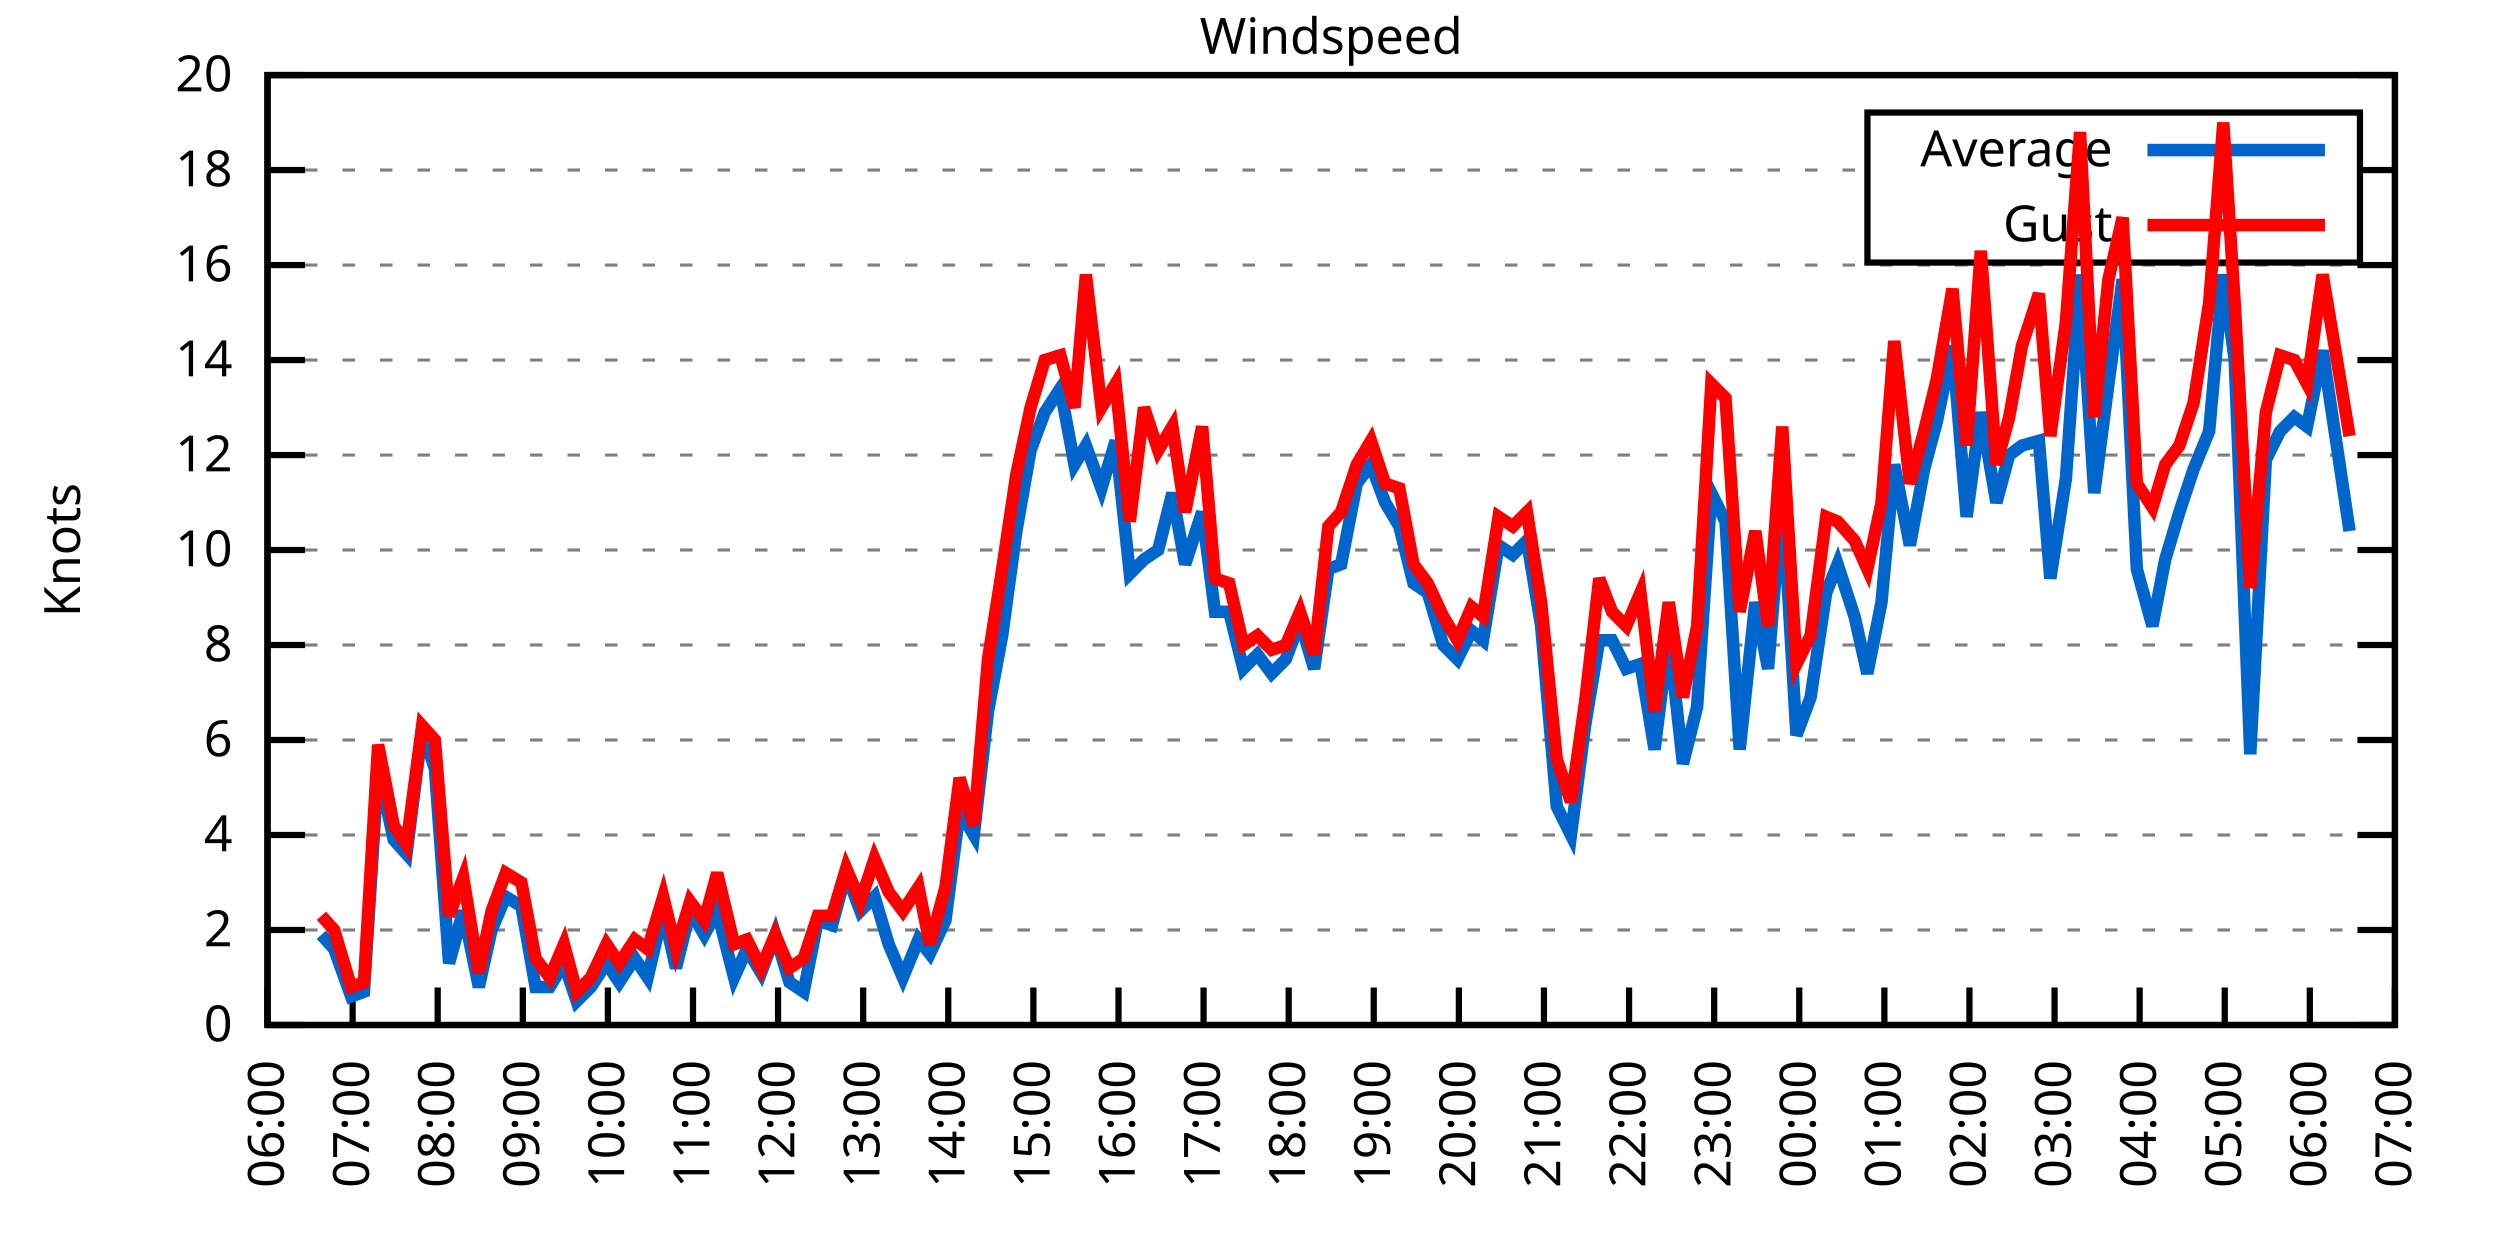
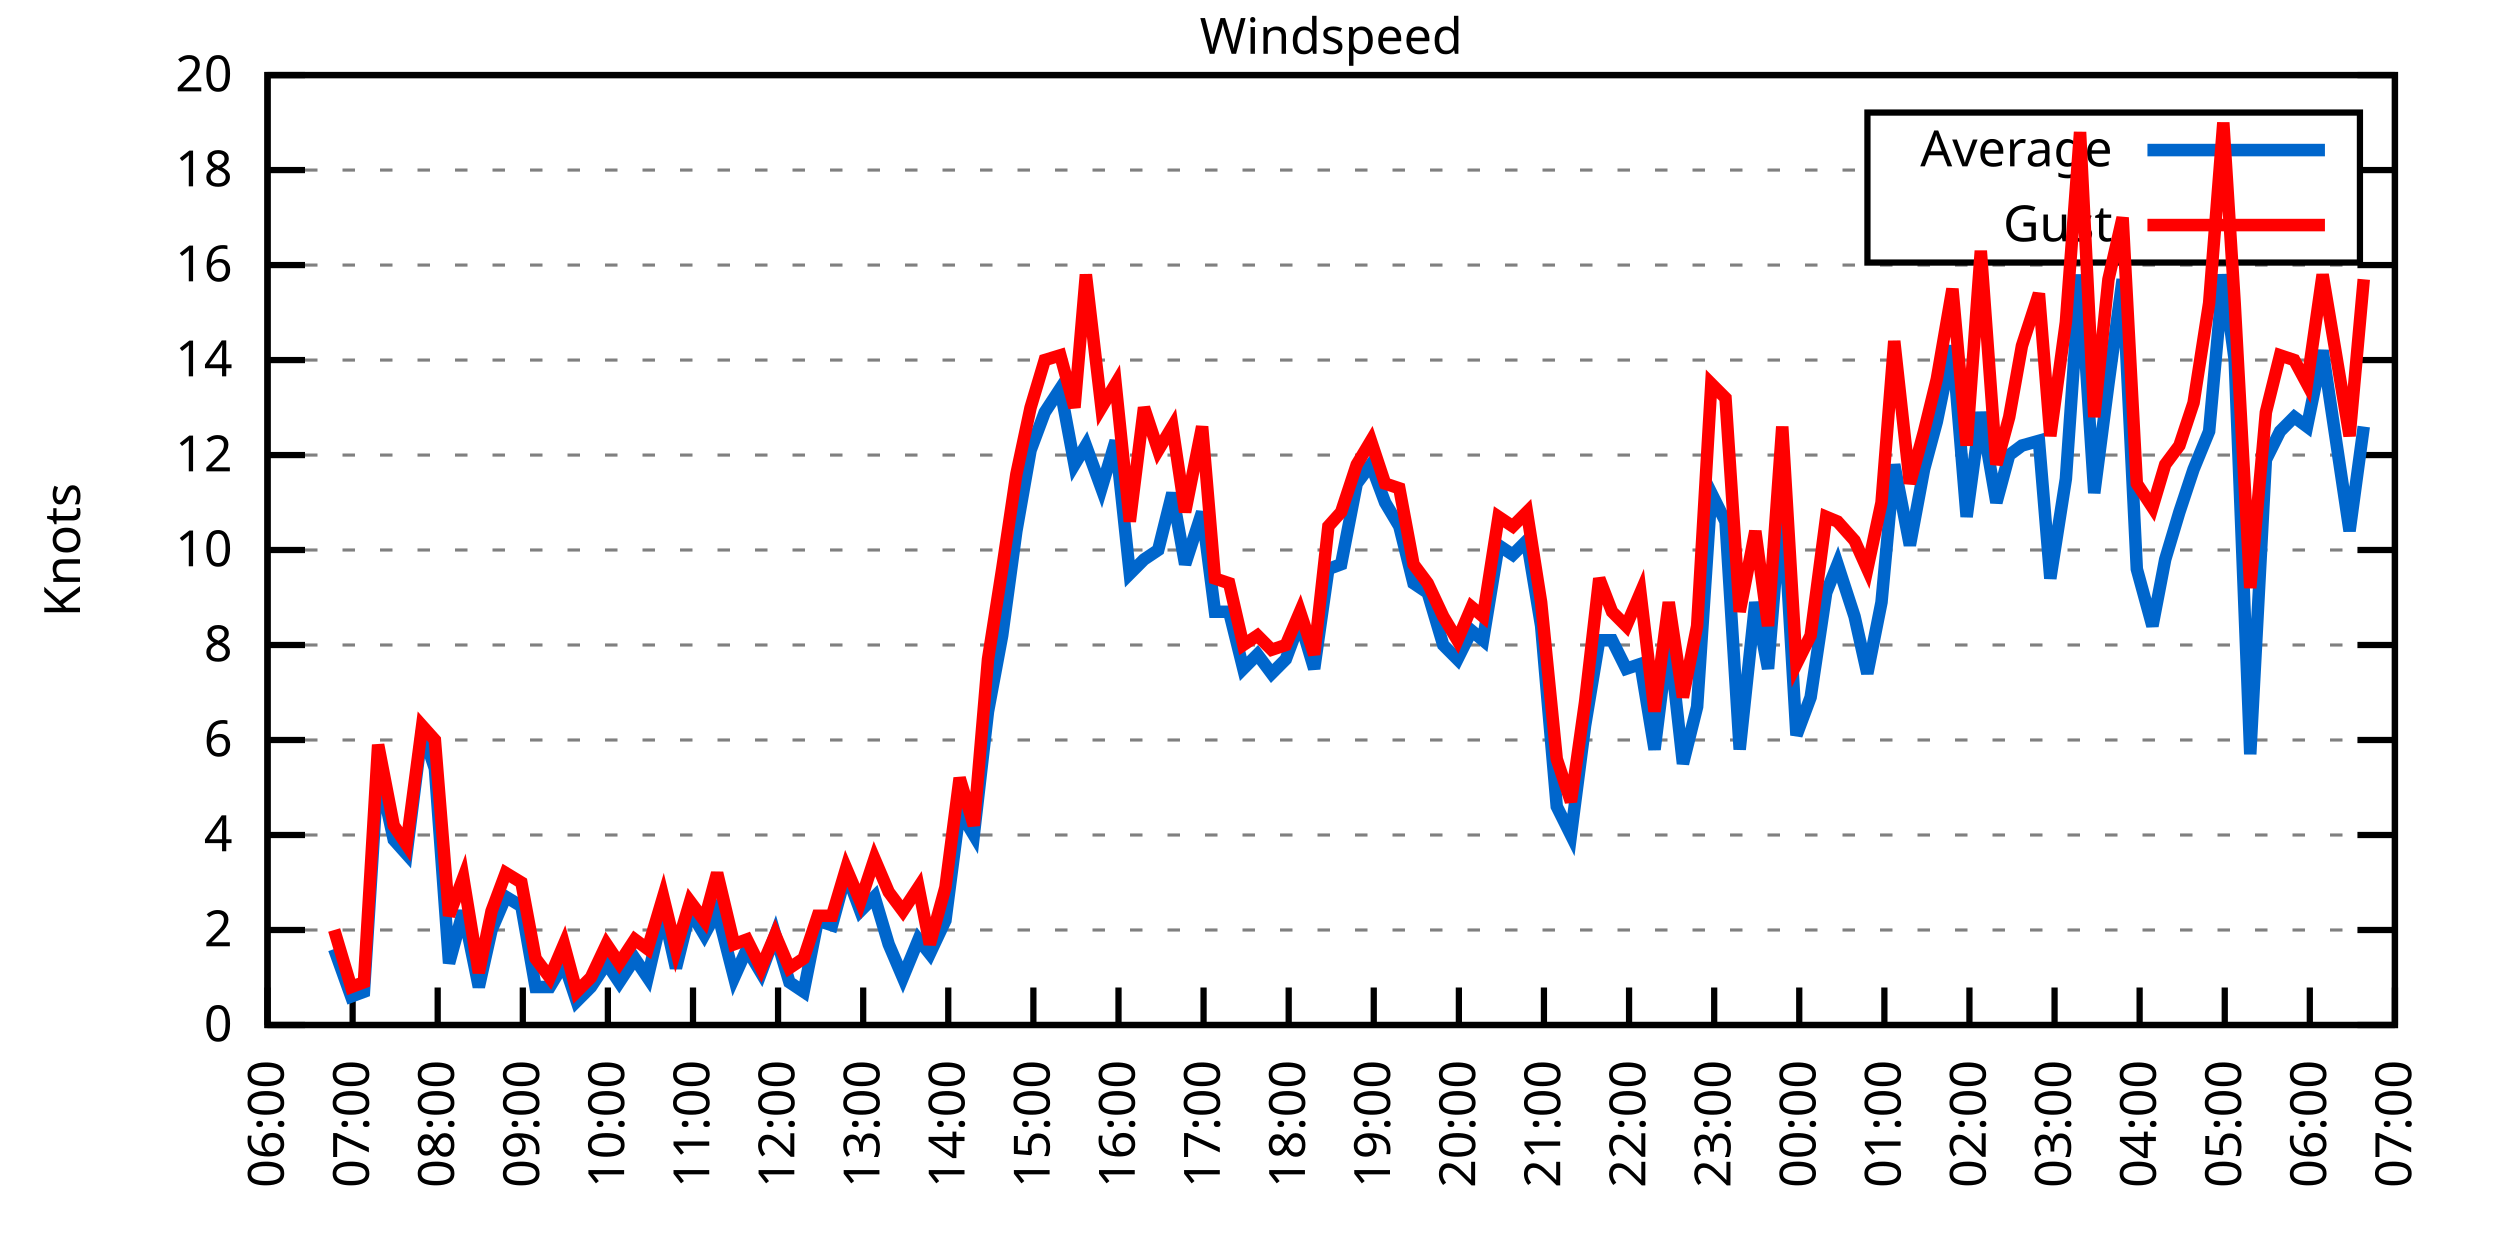
<svg xmlns="http://www.w3.org/2000/svg" xmlns:xlink="http://www.w3.org/1999/xlink" width="400" height="200" viewBox="0 0 400 200">
  <g id="gnuplot_canvas">
    <rect x="0" y="0" width="400" height="200" fill="none" />
    <defs>
      <circle id="gpDot" r="0.5" stroke-width="0.5" stroke="currentColor" />
      <path id="gpPt0" stroke-width="0.333" stroke="currentColor" d="M-1,0 h2 M0,-1 v2" />
      <path id="gpPt1" stroke-width="0.333" stroke="currentColor" d="M-1,-1 L1,1 M1,-1 L-1,1" />
      <path id="gpPt2" stroke-width="0.333" stroke="currentColor" d="M-1,0 L1,0 M0,-1 L0,1 M-1,-1 L1,1 M-1,1 L1,-1" />
      <rect id="gpPt3" stroke-width="0.333" stroke="currentColor" x="-1" y="-1" width="2" height="2" />
      <rect id="gpPt4" stroke-width="0.333" stroke="currentColor" fill="currentColor" x="-1" y="-1" width="2" height="2" />
      <circle id="gpPt5" stroke-width="0.333" stroke="currentColor" cx="0" cy="0" r="1" />
      <use xlink:href="#gpPt5" id="gpPt6" fill="currentColor" stroke="none" />
      <path id="gpPt7" stroke-width="0.333" stroke="currentColor" d="M0,-1.33 L-1.33,0.67 L1.33,0.67 z" />
      <use xlink:href="#gpPt7" id="gpPt8" fill="currentColor" stroke="none" />
      <use xlink:href="#gpPt7" id="gpPt9" stroke="currentColor" transform="rotate(180)" />
      <use xlink:href="#gpPt9" id="gpPt10" fill="currentColor" stroke="none" />
      <use xlink:href="#gpPt3" id="gpPt11" stroke="currentColor" transform="rotate(45)" />
      <use xlink:href="#gpPt11" id="gpPt12" fill="currentColor" stroke="none" />
      <path id="gpPt13" stroke-width="0.333" stroke="currentColor" d="M0,1.330 L1.265,0.411 L0.782,-1.067 L-0.782,-1.076 L-1.265,0.411 z" />
      <use xlink:href="#gpPt13" id="gpPt14" fill="currentColor" stroke="none" />
      <filter id="textbox" filterUnits="objectBoundingBox" x="0" y="0" height="1" width="1">
        <feFlood flood-color="white" flood-opacity="1" result="bgnd" />
        <feComposite in="SourceGraphic" in2="bgnd" operator="atop" />
      </filter>
      <filter id="greybox" filterUnits="objectBoundingBox" x="0" y="0" height="1" width="1">
        <feFlood flood-color="lightgrey" flood-opacity="1" result="grey" />
        <feComposite in="SourceGraphic" in2="grey" operator="atop" />
      </filter>
    </defs>
    <g fill="none" color="white" stroke="currentColor" stroke-width="1.00" stroke-linecap="butt" stroke-linejoin="miter">
</g>
    <g fill="none" color="black" stroke="currentColor" stroke-width="1.00" stroke-linecap="butt" stroke-linejoin="miter">
      <g stroke="none" shape-rendering="crispEdges">
        <polygon fill="rgb(255, 255, 255)" points="42.80,164.00 383.18,164.00 383.18,12.02 42.80,12.02 " />
      </g>
    </g>
    <g fill="none" color="black" stroke="currentColor" stroke-width="1.00" stroke-linecap="butt" stroke-linejoin="miter">
</g>
    <g fill="none" color="black" stroke="black" stroke-width="0.50" stroke-linecap="butt" stroke-linejoin="miter">
</g>
    <g fill="none" color="gray" stroke="currentColor" stroke-width="0.50" stroke-linecap="butt" stroke-linejoin="miter">
      <path stroke="gray" stroke-dasharray="2,4" class="gridline" d="M42.80,164.00 L383.19,164.00  " />
    </g>
    <g fill="none" color="gray" stroke="gray" stroke-width="1.00" stroke-linecap="butt" stroke-linejoin="miter">
</g>
    <g fill="none" color="black" stroke="currentColor" stroke-width="1.00" stroke-linecap="butt" stroke-linejoin="miter">
      <path stroke="black" d="M42.80,164.00 L48.80,164.00 M383.19,164.00 L377.19,164.00  " />
      <g transform="translate(37.20,166.60)" stroke="none" fill="black" font-family="Sans" font-size="8.00" text-anchor="end">
        <text>
          <tspan font-family="Sans"> 0</tspan>
        </text>
      </g>
    </g>
    <g fill="none" color="black" stroke="currentColor" stroke-width="1.00" stroke-linecap="butt" stroke-linejoin="miter">
</g>
    <g fill="none" color="black" stroke="black" stroke-width="0.50" stroke-linecap="butt" stroke-linejoin="miter">
</g>
    <g fill="none" color="gray" stroke="currentColor" stroke-width="0.50" stroke-linecap="butt" stroke-linejoin="miter">
      <path stroke="gray" stroke-dasharray="2,4" class="gridline" d="M42.80,148.80 L383.19,148.80  " />
    </g>
    <g fill="none" color="gray" stroke="gray" stroke-width="1.00" stroke-linecap="butt" stroke-linejoin="miter">
</g>
    <g fill="none" color="black" stroke="currentColor" stroke-width="1.00" stroke-linecap="butt" stroke-linejoin="miter">
      <path stroke="black" d="M42.80,148.80 L48.80,148.80 M383.19,148.80 L377.19,148.80  " />
      <g transform="translate(37.20,151.40)" stroke="none" fill="black" font-family="Sans" font-size="8.00" text-anchor="end">
        <text>
          <tspan font-family="Sans"> 2</tspan>
        </text>
      </g>
    </g>
    <g fill="none" color="black" stroke="currentColor" stroke-width="1.00" stroke-linecap="butt" stroke-linejoin="miter">
</g>
    <g fill="none" color="black" stroke="black" stroke-width="0.50" stroke-linecap="butt" stroke-linejoin="miter">
</g>
    <g fill="none" color="gray" stroke="currentColor" stroke-width="0.50" stroke-linecap="butt" stroke-linejoin="miter">
      <path stroke="gray" stroke-dasharray="2,4" class="gridline" d="M42.80,133.60 L383.19,133.60  " />
    </g>
    <g fill="none" color="gray" stroke="gray" stroke-width="1.00" stroke-linecap="butt" stroke-linejoin="miter">
</g>
    <g fill="none" color="black" stroke="currentColor" stroke-width="1.00" stroke-linecap="butt" stroke-linejoin="miter">
      <path stroke="black" d="M42.80,133.60 L48.80,133.60 M383.19,133.60 L377.19,133.60  " />
      <g transform="translate(37.20,136.20)" stroke="none" fill="black" font-family="Sans" font-size="8.00" text-anchor="end">
        <text>
          <tspan font-family="Sans"> 4</tspan>
        </text>
      </g>
    </g>
    <g fill="none" color="black" stroke="currentColor" stroke-width="1.00" stroke-linecap="butt" stroke-linejoin="miter">
</g>
    <g fill="none" color="black" stroke="black" stroke-width="0.50" stroke-linecap="butt" stroke-linejoin="miter">
</g>
    <g fill="none" color="gray" stroke="currentColor" stroke-width="0.50" stroke-linecap="butt" stroke-linejoin="miter">
      <path stroke="gray" stroke-dasharray="2,4" class="gridline" d="M42.80,118.40 L383.19,118.40  " />
    </g>
    <g fill="none" color="gray" stroke="gray" stroke-width="1.00" stroke-linecap="butt" stroke-linejoin="miter">
</g>
    <g fill="none" color="black" stroke="currentColor" stroke-width="1.00" stroke-linecap="butt" stroke-linejoin="miter">
      <path stroke="black" d="M42.80,118.40 L48.80,118.40 M383.19,118.40 L377.19,118.40  " />
      <g transform="translate(37.20,121.00)" stroke="none" fill="black" font-family="Sans" font-size="8.00" text-anchor="end">
        <text>
          <tspan font-family="Sans"> 6</tspan>
        </text>
      </g>
    </g>
    <g fill="none" color="black" stroke="currentColor" stroke-width="1.00" stroke-linecap="butt" stroke-linejoin="miter">
</g>
    <g fill="none" color="black" stroke="black" stroke-width="0.50" stroke-linecap="butt" stroke-linejoin="miter">
</g>
    <g fill="none" color="gray" stroke="currentColor" stroke-width="0.50" stroke-linecap="butt" stroke-linejoin="miter">
      <path stroke="gray" stroke-dasharray="2,4" class="gridline" d="M42.80,103.20 L383.19,103.20  " />
    </g>
    <g fill="none" color="gray" stroke="gray" stroke-width="1.00" stroke-linecap="butt" stroke-linejoin="miter">
</g>
    <g fill="none" color="black" stroke="currentColor" stroke-width="1.00" stroke-linecap="butt" stroke-linejoin="miter">
      <path stroke="black" d="M42.80,103.20 L48.80,103.20 M383.19,103.20 L377.19,103.20  " />
      <g transform="translate(37.20,105.80)" stroke="none" fill="black" font-family="Sans" font-size="8.00" text-anchor="end">
        <text>
          <tspan font-family="Sans"> 8</tspan>
        </text>
      </g>
    </g>
    <g fill="none" color="black" stroke="currentColor" stroke-width="1.00" stroke-linecap="butt" stroke-linejoin="miter">
</g>
    <g fill="none" color="black" stroke="black" stroke-width="0.50" stroke-linecap="butt" stroke-linejoin="miter">
</g>
    <g fill="none" color="gray" stroke="currentColor" stroke-width="0.50" stroke-linecap="butt" stroke-linejoin="miter">
      <path stroke="gray" stroke-dasharray="2,4" class="gridline" d="M42.80,88.00 L383.19,88.00  " />
    </g>
    <g fill="none" color="gray" stroke="gray" stroke-width="1.00" stroke-linecap="butt" stroke-linejoin="miter">
</g>
    <g fill="none" color="black" stroke="currentColor" stroke-width="1.00" stroke-linecap="butt" stroke-linejoin="miter">
      <path stroke="black" d="M42.80,88.00 L48.80,88.00 M383.19,88.00 L377.19,88.00  " />
      <g transform="translate(37.20,90.60)" stroke="none" fill="black" font-family="Sans" font-size="8.00" text-anchor="end">
        <text>
          <tspan font-family="Sans"> 10</tspan>
        </text>
      </g>
    </g>
    <g fill="none" color="black" stroke="currentColor" stroke-width="1.00" stroke-linecap="butt" stroke-linejoin="miter">
</g>
    <g fill="none" color="black" stroke="black" stroke-width="0.50" stroke-linecap="butt" stroke-linejoin="miter">
</g>
    <g fill="none" color="gray" stroke="currentColor" stroke-width="0.50" stroke-linecap="butt" stroke-linejoin="miter">
      <path stroke="gray" stroke-dasharray="2,4" class="gridline" d="M42.80,72.81 L383.19,72.81  " />
    </g>
    <g fill="none" color="gray" stroke="gray" stroke-width="1.00" stroke-linecap="butt" stroke-linejoin="miter">
</g>
    <g fill="none" color="black" stroke="currentColor" stroke-width="1.00" stroke-linecap="butt" stroke-linejoin="miter">
      <path stroke="black" d="M42.80,72.81 L48.80,72.81 M383.19,72.81 L377.19,72.81  " />
      <g transform="translate(37.20,75.41)" stroke="none" fill="black" font-family="Sans" font-size="8.00" text-anchor="end">
        <text>
          <tspan font-family="Sans"> 12</tspan>
        </text>
      </g>
    </g>
    <g fill="none" color="black" stroke="currentColor" stroke-width="1.00" stroke-linecap="butt" stroke-linejoin="miter">
</g>
    <g fill="none" color="black" stroke="black" stroke-width="0.50" stroke-linecap="butt" stroke-linejoin="miter">
</g>
    <g fill="none" color="gray" stroke="currentColor" stroke-width="0.50" stroke-linecap="butt" stroke-linejoin="miter">
      <path stroke="gray" stroke-dasharray="2,4" class="gridline" d="M42.80,57.61 L383.19,57.61  " />
    </g>
    <g fill="none" color="gray" stroke="gray" stroke-width="1.00" stroke-linecap="butt" stroke-linejoin="miter">
</g>
    <g fill="none" color="black" stroke="currentColor" stroke-width="1.00" stroke-linecap="butt" stroke-linejoin="miter">
      <path stroke="black" d="M42.80,57.61 L48.80,57.61 M383.19,57.61 L377.19,57.61  " />
      <g transform="translate(37.20,60.21)" stroke="none" fill="black" font-family="Sans" font-size="8.00" text-anchor="end">
        <text>
          <tspan font-family="Sans"> 14</tspan>
        </text>
      </g>
    </g>
    <g fill="none" color="black" stroke="currentColor" stroke-width="1.00" stroke-linecap="butt" stroke-linejoin="miter">
</g>
    <g fill="none" color="black" stroke="black" stroke-width="0.50" stroke-linecap="butt" stroke-linejoin="miter">
</g>
    <g fill="none" color="gray" stroke="currentColor" stroke-width="0.50" stroke-linecap="butt" stroke-linejoin="miter">
      <path stroke="gray" stroke-dasharray="2,4" class="gridline" d="M42.80,42.41 L383.19,42.41  " />
    </g>
    <g fill="none" color="gray" stroke="gray" stroke-width="1.00" stroke-linecap="butt" stroke-linejoin="miter">
</g>
    <g fill="none" color="black" stroke="currentColor" stroke-width="1.00" stroke-linecap="butt" stroke-linejoin="miter">
      <path stroke="black" d="M42.80,42.41 L48.80,42.41 M383.19,42.41 L377.19,42.41  " />
      <g transform="translate(37.20,45.01)" stroke="none" fill="black" font-family="Sans" font-size="8.00" text-anchor="end">
        <text>
          <tspan font-family="Sans"> 16</tspan>
        </text>
      </g>
    </g>
    <g fill="none" color="black" stroke="currentColor" stroke-width="1.00" stroke-linecap="butt" stroke-linejoin="miter">
</g>
    <g fill="none" color="black" stroke="black" stroke-width="0.50" stroke-linecap="butt" stroke-linejoin="miter">
</g>
    <g fill="none" color="gray" stroke="currentColor" stroke-width="0.50" stroke-linecap="butt" stroke-linejoin="miter">
      <path stroke="gray" stroke-dasharray="2,4" class="gridline" d="M42.80,27.21 L298.79,27.21 M377.59,27.21 L383.19,27.21  " />
    </g>
    <g fill="none" color="gray" stroke="gray" stroke-width="1.00" stroke-linecap="butt" stroke-linejoin="miter">
</g>
    <g fill="none" color="black" stroke="currentColor" stroke-width="1.00" stroke-linecap="butt" stroke-linejoin="miter">
      <path stroke="black" d="M42.80,27.21 L48.80,27.21 M383.19,27.21 L377.19,27.21  " />
      <g transform="translate(37.20,29.81)" stroke="none" fill="black" font-family="Sans" font-size="8.00" text-anchor="end">
        <text>
          <tspan font-family="Sans"> 18</tspan>
        </text>
      </g>
    </g>
    <g fill="none" color="black" stroke="currentColor" stroke-width="1.00" stroke-linecap="butt" stroke-linejoin="miter">
</g>
    <g fill="none" color="black" stroke="black" stroke-width="0.50" stroke-linecap="butt" stroke-linejoin="miter">
</g>
    <g fill="none" color="gray" stroke="currentColor" stroke-width="0.50" stroke-linecap="butt" stroke-linejoin="miter">
      <path stroke="gray" stroke-dasharray="2,4" class="gridline" d="M42.80,12.01 L383.19,12.01  " />
    </g>
    <g fill="none" color="gray" stroke="gray" stroke-width="1.00" stroke-linecap="butt" stroke-linejoin="miter">
</g>
    <g fill="none" color="black" stroke="currentColor" stroke-width="1.00" stroke-linecap="butt" stroke-linejoin="miter">
      <path stroke="black" d="M42.80,12.01 L48.80,12.01 M383.19,12.01 L377.19,12.01  " />
      <g transform="translate(37.20,14.61)" stroke="none" fill="black" font-family="Sans" font-size="8.00" text-anchor="end">
        <text>
          <tspan font-family="Sans"> 20</tspan>
        </text>
      </g>
    </g>
    <g fill="none" color="black" stroke="currentColor" stroke-width="1.00" stroke-linecap="butt" stroke-linejoin="miter">
      <path stroke="black" d="M42.80,164.00 L42.80,158.00  " />
      <g transform="translate(45.40,169.60) rotate(270.00)" stroke="none" fill="black" font-family="Sans" font-size="8.00" text-anchor="end">
        <text>
          <tspan font-family="Sans">06:00</tspan>
        </text>
      </g>
    </g>
    <g fill="none" color="black" stroke="currentColor" stroke-width="1.00" stroke-linecap="butt" stroke-linejoin="miter">
      <path stroke="black" d="M56.42,164.00 L56.42,158.00  " />
      <g transform="translate(59.02,169.60) rotate(270.00)" stroke="none" fill="black" font-family="Sans" font-size="8.00" text-anchor="end">
        <text>
          <tspan font-family="Sans">07:00</tspan>
        </text>
      </g>
    </g>
    <g fill="none" color="black" stroke="currentColor" stroke-width="1.00" stroke-linecap="butt" stroke-linejoin="miter">
      <path stroke="black" d="M70.03,164.00 L70.03,158.00  " />
      <g transform="translate(72.63,169.60) rotate(270.00)" stroke="none" fill="black" font-family="Sans" font-size="8.00" text-anchor="end">
        <text>
          <tspan font-family="Sans">08:00</tspan>
        </text>
      </g>
    </g>
    <g fill="none" color="black" stroke="currentColor" stroke-width="1.00" stroke-linecap="butt" stroke-linejoin="miter">
      <path stroke="black" d="M83.65,164.00 L83.65,158.00  " />
      <g transform="translate(86.25,169.60) rotate(270.00)" stroke="none" fill="black" font-family="Sans" font-size="8.00" text-anchor="end">
        <text>
          <tspan font-family="Sans">09:00</tspan>
        </text>
      </g>
    </g>
    <g fill="none" color="black" stroke="currentColor" stroke-width="1.00" stroke-linecap="butt" stroke-linejoin="miter">
      <path stroke="black" d="M97.26,164.00 L97.26,158.00  " />
      <g transform="translate(99.86,169.60) rotate(270.00)" stroke="none" fill="black" font-family="Sans" font-size="8.00" text-anchor="end">
        <text>
          <tspan font-family="Sans">10:00</tspan>
        </text>
      </g>
    </g>
    <g fill="none" color="black" stroke="currentColor" stroke-width="1.00" stroke-linecap="butt" stroke-linejoin="miter">
      <path stroke="black" d="M110.88,164.00 L110.88,158.00  " />
      <g transform="translate(113.48,169.60) rotate(270.00)" stroke="none" fill="black" font-family="Sans" font-size="8.00" text-anchor="end">
        <text>
          <tspan font-family="Sans">11:00</tspan>
        </text>
      </g>
    </g>
    <g fill="none" color="black" stroke="currentColor" stroke-width="1.00" stroke-linecap="butt" stroke-linejoin="miter">
      <path stroke="black" d="M124.49,164.00 L124.49,158.00  " />
      <g transform="translate(127.09,169.60) rotate(270.00)" stroke="none" fill="black" font-family="Sans" font-size="8.00" text-anchor="end">
        <text>
          <tspan font-family="Sans">12:00</tspan>
        </text>
      </g>
    </g>
    <g fill="none" color="black" stroke="currentColor" stroke-width="1.00" stroke-linecap="butt" stroke-linejoin="miter">
      <path stroke="black" d="M138.11,164.00 L138.11,158.00  " />
      <g transform="translate(140.71,169.60) rotate(270.00)" stroke="none" fill="black" font-family="Sans" font-size="8.00" text-anchor="end">
        <text>
          <tspan font-family="Sans">13:00</tspan>
        </text>
      </g>
    </g>
    <g fill="none" color="black" stroke="currentColor" stroke-width="1.00" stroke-linecap="butt" stroke-linejoin="miter">
      <path stroke="black" d="M151.72,164.00 L151.72,158.00  " />
      <g transform="translate(154.32,169.60) rotate(270.00)" stroke="none" fill="black" font-family="Sans" font-size="8.00" text-anchor="end">
        <text>
          <tspan font-family="Sans">14:00</tspan>
        </text>
      </g>
    </g>
    <g fill="none" color="black" stroke="currentColor" stroke-width="1.00" stroke-linecap="butt" stroke-linejoin="miter">
      <path stroke="black" d="M165.34,164.00 L165.34,158.00  " />
      <g transform="translate(167.94,169.60) rotate(270.00)" stroke="none" fill="black" font-family="Sans" font-size="8.00" text-anchor="end">
        <text>
          <tspan font-family="Sans">15:00</tspan>
        </text>
      </g>
    </g>
    <g fill="none" color="black" stroke="currentColor" stroke-width="1.00" stroke-linecap="butt" stroke-linejoin="miter">
      <path stroke="black" d="M178.96,164.00 L178.96,158.00  " />
      <g transform="translate(181.56,169.60) rotate(270.00)" stroke="none" fill="black" font-family="Sans" font-size="8.00" text-anchor="end">
        <text>
          <tspan font-family="Sans">16:00</tspan>
        </text>
      </g>
    </g>
    <g fill="none" color="black" stroke="currentColor" stroke-width="1.00" stroke-linecap="butt" stroke-linejoin="miter">
      <path stroke="black" d="M192.57,164.00 L192.57,158.00  " />
      <g transform="translate(195.17,169.60) rotate(270.00)" stroke="none" fill="black" font-family="Sans" font-size="8.00" text-anchor="end">
        <text>
          <tspan font-family="Sans">17:00</tspan>
        </text>
      </g>
    </g>
    <g fill="none" color="black" stroke="currentColor" stroke-width="1.00" stroke-linecap="butt" stroke-linejoin="miter">
      <path stroke="black" d="M206.19,164.00 L206.19,158.00  " />
      <g transform="translate(208.79,169.60) rotate(270.00)" stroke="none" fill="black" font-family="Sans" font-size="8.00" text-anchor="end">
        <text>
          <tspan font-family="Sans">18:00</tspan>
        </text>
      </g>
    </g>
    <g fill="none" color="black" stroke="currentColor" stroke-width="1.00" stroke-linecap="butt" stroke-linejoin="miter">
      <path stroke="black" d="M219.80,164.00 L219.80,158.00  " />
      <g transform="translate(222.40,169.60) rotate(270.00)" stroke="none" fill="black" font-family="Sans" font-size="8.00" text-anchor="end">
        <text>
          <tspan font-family="Sans">19:00</tspan>
        </text>
      </g>
    </g>
    <g fill="none" color="black" stroke="currentColor" stroke-width="1.00" stroke-linecap="butt" stroke-linejoin="miter">
      <path stroke="black" d="M233.42,164.00 L233.42,158.00  " />
      <g transform="translate(236.02,169.60) rotate(270.00)" stroke="none" fill="black" font-family="Sans" font-size="8.00" text-anchor="end">
        <text>
          <tspan font-family="Sans">20:00</tspan>
        </text>
      </g>
    </g>
    <g fill="none" color="black" stroke="currentColor" stroke-width="1.00" stroke-linecap="butt" stroke-linejoin="miter">
      <path stroke="black" d="M247.03,164.00 L247.03,158.00  " />
      <g transform="translate(249.63,169.60) rotate(270.00)" stroke="none" fill="black" font-family="Sans" font-size="8.00" text-anchor="end">
        <text>
          <tspan font-family="Sans">21:00</tspan>
        </text>
      </g>
    </g>
    <g fill="none" color="black" stroke="currentColor" stroke-width="1.00" stroke-linecap="butt" stroke-linejoin="miter">
      <path stroke="black" d="M260.65,164.00 L260.65,158.00  " />
      <g transform="translate(263.25,169.60) rotate(270.00)" stroke="none" fill="black" font-family="Sans" font-size="8.00" text-anchor="end">
        <text>
          <tspan font-family="Sans">22:00</tspan>
        </text>
      </g>
    </g>
    <g fill="none" color="black" stroke="currentColor" stroke-width="1.00" stroke-linecap="butt" stroke-linejoin="miter">
      <path stroke="black" d="M274.27,164.00 L274.27,158.00  " />
      <g transform="translate(276.87,169.60) rotate(270.00)" stroke="none" fill="black" font-family="Sans" font-size="8.00" text-anchor="end">
        <text>
          <tspan font-family="Sans">23:00</tspan>
        </text>
      </g>
    </g>
    <g fill="none" color="black" stroke="currentColor" stroke-width="1.00" stroke-linecap="butt" stroke-linejoin="miter">
      <path stroke="black" d="M287.88,164.00 L287.88,158.00  " />
      <g transform="translate(290.48,169.60) rotate(270.00)" stroke="none" fill="black" font-family="Sans" font-size="8.00" text-anchor="end">
        <text>
          <tspan font-family="Sans">00:00</tspan>
        </text>
      </g>
    </g>
    <g fill="none" color="black" stroke="currentColor" stroke-width="1.00" stroke-linecap="butt" stroke-linejoin="miter">
      <path stroke="black" d="M301.50,164.00 L301.50,158.00  " />
      <g transform="translate(304.10,169.60) rotate(270.00)" stroke="none" fill="black" font-family="Sans" font-size="8.00" text-anchor="end">
        <text>
          <tspan font-family="Sans">01:00</tspan>
        </text>
      </g>
    </g>
    <g fill="none" color="black" stroke="currentColor" stroke-width="1.00" stroke-linecap="butt" stroke-linejoin="miter">
      <path stroke="black" d="M315.11,164.00 L315.11,158.00  " />
      <g transform="translate(317.71,169.60) rotate(270.00)" stroke="none" fill="black" font-family="Sans" font-size="8.00" text-anchor="end">
        <text>
          <tspan font-family="Sans">02:00</tspan>
        </text>
      </g>
    </g>
    <g fill="none" color="black" stroke="currentColor" stroke-width="1.00" stroke-linecap="butt" stroke-linejoin="miter">
      <path stroke="black" d="M328.73,164.00 L328.73,158.00  " />
      <g transform="translate(331.33,169.60) rotate(270.00)" stroke="none" fill="black" font-family="Sans" font-size="8.00" text-anchor="end">
        <text>
          <tspan font-family="Sans">03:00</tspan>
        </text>
      </g>
    </g>
    <g fill="none" color="black" stroke="currentColor" stroke-width="1.00" stroke-linecap="butt" stroke-linejoin="miter">
      <path stroke="black" d="M342.34,164.00 L342.34,158.00  " />
      <g transform="translate(344.94,169.60) rotate(270.00)" stroke="none" fill="black" font-family="Sans" font-size="8.00" text-anchor="end">
        <text>
          <tspan font-family="Sans">04:00</tspan>
        </text>
      </g>
    </g>
    <g fill="none" color="black" stroke="currentColor" stroke-width="1.00" stroke-linecap="butt" stroke-linejoin="miter">
      <path stroke="black" d="M355.96,164.00 L355.96,158.00  " />
      <g transform="translate(358.56,169.60) rotate(270.00)" stroke="none" fill="black" font-family="Sans" font-size="8.00" text-anchor="end">
        <text>
          <tspan font-family="Sans">05:00</tspan>
        </text>
      </g>
    </g>
    <g fill="none" color="black" stroke="currentColor" stroke-width="1.00" stroke-linecap="butt" stroke-linejoin="miter">
      <path stroke="black" d="M369.57,164.00 L369.57,158.00  " />
      <g transform="translate(372.17,169.60) rotate(270.00)" stroke="none" fill="black" font-family="Sans" font-size="8.00" text-anchor="end">
        <text>
          <tspan font-family="Sans">06:00</tspan>
        </text>
      </g>
    </g>
    <g fill="none" color="black" stroke="currentColor" stroke-width="1.00" stroke-linecap="butt" stroke-linejoin="miter">
      <path stroke="black" d="M383.19,164.00 L383.19,158.00  " />
      <g transform="translate(385.79,169.60) rotate(270.00)" stroke="none" fill="black" font-family="Sans" font-size="8.00" text-anchor="end">
        <text>
          <tspan font-family="Sans">07:00</tspan>
        </text>
      </g>
    </g>
    <g fill="none" color="black" stroke="currentColor" stroke-width="1.00" stroke-linecap="butt" stroke-linejoin="miter">
</g>
    <g fill="none" color="black" stroke="currentColor" stroke-width="1.00" stroke-linecap="butt" stroke-linejoin="miter">
      <path stroke="black" d="M42.80,12.01 L42.80,164.00 L383.19,164.00 L383.19,12.01 L42.80,12.01 Z  " />
    </g>
    <g fill="none" color="black" stroke="currentColor" stroke-width="1.00" stroke-linecap="butt" stroke-linejoin="miter">
</g>
    <g fill="none" color="black" stroke="currentColor" stroke-width="1.00" stroke-linecap="butt" stroke-linejoin="miter">
      <path stroke="black" d="M298.79,42.01 L298.79,18.01 L377.59,18.01 L377.59,42.01 L298.79,42.01 Z  " />
    </g>
    <g id="Windspeed_plot_1">
      <g fill="none" color="white" stroke="black" stroke-width="2.00" stroke-linecap="butt" stroke-linejoin="miter">
</g>
      <g fill="none" color="black" stroke="currentColor" stroke-width="2.00" stroke-linecap="butt" stroke-linejoin="miter">
        <g transform="translate(337.99,26.61)" stroke="none" fill="black" font-family="Sans" font-size="8.00" text-anchor="end">
          <text>
            <tspan font-family="Sans">Average</tspan>
          </text>
        </g>
      </g>
      <g fill="none" color="black" stroke="currentColor" stroke-width="2.00" stroke-linecap="butt" stroke-linejoin="miter">
-         <path stroke="rgb(  0, 102, 204)" d="M343.59,24.01 L371.99,24.01 M51.42,149.56 L53.47,151.84 L56.19,159.44 L58.23,158.68 L60.50,122.96 L63.00,134.36   L65.04,136.64 L67.54,116.88 L69.58,122.96 L71.85,154.12 L74.12,145.76 L76.61,157.92 L78.65,148.80 L80.92,143.48   L83.42,145.00 L85.69,157.92 L87.96,157.92 L90.23,154.12 L92.27,160.20 L94.54,157.92 L97.04,154.12 L99.08,157.16   L101.57,153.36 L103.62,156.40 L106.11,145.76 L108.15,154.88 L110.42,145.76 L112.69,149.56 L114.74,145.76 L117.46,156.40   L119.50,151.84 L121.77,155.64 L124.04,149.56 L126.31,157.16 L128.58,158.68 L130.85,147.28 L133.12,148.04 L135.39,139.68   L137.66,145.76 L139.92,143.48 L142.19,151.08 L144.46,156.40 L146.96,150.32 L148.77,152.60 L151.27,147.28 L153.54,129.80   L155.81,133.60 L158.08,113.84 L160.35,101.68 L162.62,84.97 L164.89,72.05 L167.16,65.97 L169.65,62.17 L171.92,74.33   L173.74,71.29 L176.23,78.13 L178.50,70.53 L180.77,91.80 L183.04,89.52 L185.31,88.00 L187.58,78.89 L189.62,90.28   L192.34,81.93 L194.39,97.88 L196.66,97.88 L198.93,107.00 L201.19,104.72 L203.46,107.76 L205.73,105.48 L208.00,99.40   L210.27,107.00 L212.54,91.04 L214.58,90.28 L217.08,77.37 L219.35,74.33 L221.62,80.41 L223.89,84.21 L226.16,93.32   L228.43,94.84 L230.92,103.20 L233.19,105.48 L235.46,100.92 L237.28,102.44 L239.77,87.25 L242.04,88.76 L244.31,86.49   L246.58,100.16 L249.08,129.04 L251.35,133.60 L253.61,116.12 L255.88,102.44 L257.93,102.44 L260.20,107.00 L262.47,106.24   L264.73,119.92 L267.00,101.68 L269.27,122.20 L271.54,113.08 L273.81,78.89 L276.08,83.45 L278.35,119.92 L280.85,96.36   L282.89,107.00 L285.16,78.89 L287.43,117.64 L289.70,111.56 L292.19,94.84 L294.01,90.28 L296.73,98.64 L298.77,107.76   L301.04,96.36 L303.08,74.33 L305.58,87.25 L307.85,75.09 L309.89,67.49 L312.39,55.33 L314.66,82.69 L316.93,65.97   L319.42,80.41 L321.47,72.81 L323.51,71.29 L326.23,70.53 L328.05,92.56 L330.54,76.61 L332.81,43.93 L335.08,78.89   L337.35,61.41 L339.62,44.69 L341.89,91.04 L344.39,100.16 L346.43,89.52 L348.70,81.93 L350.97,75.09 L353.46,69.01   L355.73,43.93 L357.55,57.61 L360.04,120.68 L362.54,73.57 L364.81,69.01 L367.08,66.73 L369.12,68.25 L371.62,56.09   L373.66,69.77 L375.93,84.97  " />
+         <path stroke="rgb(  0, 102, 204)" d="M343.59,24.01 L371.99,24.01 M53.47,151.84 L56.19,159.44 L58.23,158.68 L60.50,122.96 L63.00,134.36 L65.04,136.64   L67.54,116.88 L69.58,122.96 L71.85,154.12 L74.12,145.76 L76.61,157.92 L78.65,148.80 L80.92,143.48 L83.42,145.00   L85.69,157.92 L87.96,157.92 L90.23,154.12 L92.27,160.20 L94.54,157.92 L97.04,154.12 L99.08,157.16 L101.57,153.36   L103.62,156.40 L106.11,145.76 L108.15,154.88 L110.42,145.76 L112.69,149.56 L114.74,145.76 L117.46,156.40 L119.50,151.84   L121.77,155.64 L124.04,149.56 L126.31,157.16 L128.58,158.68 L130.85,147.28 L133.12,148.04 L135.39,139.68 L137.66,145.76   L139.92,143.48 L142.19,151.08 L144.46,156.40 L146.96,150.32 L148.77,152.60 L151.27,147.28 L153.54,129.80 L155.81,133.60   L158.08,113.84 L160.35,101.68 L162.62,84.97 L164.89,72.05 L167.16,65.97 L169.65,62.17 L171.92,74.33 L173.74,71.29   L176.23,78.13 L178.50,70.53 L180.77,91.80 L183.04,89.52 L185.31,88.00 L187.58,78.89 L189.62,90.28 L192.34,81.93   L194.39,97.88 L196.66,97.88 L198.93,107.00 L201.19,104.72 L203.46,107.76 L205.73,105.48 L208.00,99.40 L210.27,107.00   L212.54,91.04 L214.58,90.28 L217.08,77.37 L219.35,74.33 L221.62,80.41 L223.89,84.21 L226.16,93.32 L228.43,94.84   L230.92,103.20 L233.19,105.48 L235.46,100.92 L237.28,102.44 L239.77,87.25 L242.04,88.76 L244.31,86.49 L246.58,100.16   L249.08,129.04 L251.35,133.60 L253.61,116.12 L255.88,102.44 L257.93,102.44 L260.20,107.00 L262.47,106.24 L264.73,119.92   L267.00,101.68 L269.27,122.20 L271.54,113.08 L273.81,78.89 L276.08,83.45 L278.35,119.92 L280.85,96.36 L282.89,107.00   L285.16,78.89 L287.43,117.64 L289.70,111.56 L292.19,94.84 L294.01,90.28 L296.73,98.64 L298.77,107.76 L301.04,96.36   L303.08,74.33 L305.58,87.25 L307.85,75.09 L309.89,67.49 L312.39,55.33 L314.66,82.69 L316.93,65.97 L319.42,80.41   L321.47,72.81 L323.51,71.29 L326.23,70.53 L328.05,92.56 L330.54,76.61 L332.81,43.93 L335.08,78.89 L337.35,61.41   L339.62,44.69 L341.89,91.04 L344.39,100.16 L346.43,89.52 L348.70,81.93 L350.97,75.09 L353.46,69.01 L355.73,43.93   L357.55,57.61 L360.04,120.68 L362.54,73.57 L364.81,69.01 L367.08,66.73 L369.12,68.25 L371.62,56.09 L373.66,69.77   L375.93,84.97 L378.20,68.25  " />
      </g>
    </g>
    <g id="Windspeed_plot_2">
      <g fill="none" color="black" stroke="currentColor" stroke-width="2.00" stroke-linecap="butt" stroke-linejoin="miter">
        <g transform="translate(337.99,38.61)" stroke="none" fill="black" font-family="Sans" font-size="8.00" text-anchor="end">
          <text>
            <tspan font-family="Sans">Gust</tspan>
          </text>
        </g>
      </g>
      <g fill="none" color="black" stroke="currentColor" stroke-width="2.00" stroke-linecap="butt" stroke-linejoin="miter">
-         <path stroke="rgb(255,   0,   0)" d="M343.59,36.01 L371.99,36.01 M51.42,146.52 L53.47,148.80 L56.19,157.92 L58.23,157.16 L60.50,119.16 L63.00,132.08   L65.04,135.12 L67.54,116.12 L69.58,118.40 L71.85,146.52 L74.12,140.44 L76.61,155.64 L78.65,145.76 L80.92,139.68   L83.42,141.20 L85.69,153.36 L87.96,156.40 L90.23,151.08 L92.27,158.68 L94.54,156.40 L97.04,151.08 L99.08,154.12   L101.57,150.32 L103.62,151.84 L106.11,143.48 L108.15,151.84 L110.42,144.24 L112.69,147.28 L114.74,139.68 L117.46,151.08   L119.50,150.32 L121.77,154.88 L124.04,149.56 L126.31,154.88 L128.58,153.36 L130.85,146.52 L133.12,146.52 L135.39,138.92   L137.66,144.24 L139.92,137.40 L142.19,142.72 L144.46,145.76 L146.96,141.96 L148.77,151.08 L151.27,141.96 L153.54,124.48   L155.81,132.08 L158.08,105.48 L160.35,91.04 L162.62,75.85 L164.89,65.21 L167.16,57.61 L169.65,56.85 L171.92,65.21   L173.74,43.93 L176.23,65.21 L178.50,61.41 L180.77,83.45 L183.04,65.21 L185.31,72.05 L187.58,68.25 L189.62,81.93   L192.34,68.25 L194.39,92.56 L196.66,93.32 L198.93,103.20 L201.19,101.68 L203.46,103.96 L205.73,103.20 L208.00,97.88   L210.27,104.72 L212.54,84.21 L214.58,81.93 L217.08,74.33 L219.35,70.53 L221.62,77.37 L223.89,78.13 L226.16,90.28   L228.43,93.32 L230.92,98.64 L233.19,102.44 L235.46,97.12 L237.28,98.64 L239.77,82.69 L242.04,84.21 L244.31,81.93   L246.58,96.36 L249.08,121.44 L251.35,128.28 L253.61,112.32 L255.88,92.56 L257.93,97.88 L260.20,100.16 L262.47,94.84   L264.73,113.84 L267.00,96.36 L269.27,111.56 L271.54,100.16 L273.81,61.41 L276.08,63.69 L278.35,97.88 L280.85,84.97   L282.89,100.16 L285.16,68.25 L287.43,106.24 L289.70,101.68 L292.19,82.69 L294.01,83.45 L296.73,86.49 L298.77,91.04   L301.04,80.41 L303.08,54.57 L305.58,77.37 L307.85,69.01 L309.89,60.65 L312.39,46.21 L314.66,71.29 L316.93,40.13   L319.42,74.33 L321.47,66.73 L323.51,55.33 L326.23,46.97 L328.05,69.77 L330.54,51.53 L332.81,21.13 L335.08,66.73   L337.35,44.69 L339.62,34.81 L341.89,77.37 L344.39,81.17 L346.43,74.33 L348.70,71.29 L350.97,64.45 L353.46,48.49   L355.73,19.61 L357.55,48.49 L360.04,94.08 L362.54,65.97 L364.81,56.85 L367.08,57.61 L369.12,61.41 L371.62,43.93   L373.66,56.09 L375.93,69.77  " />
+         <path stroke="rgb(255,   0,   0)" d="M343.59,36.01 L371.99,36.01 M53.47,148.80 L56.19,157.92 L58.23,157.16 L60.50,119.16 L63.00,132.08 L65.04,135.12   L67.54,116.12 L69.58,118.40 L71.85,146.52 L74.12,140.44 L76.61,155.64 L78.65,145.76 L80.92,139.68 L83.42,141.20   L85.69,153.36 L87.96,156.40 L90.23,151.08 L92.27,158.68 L94.54,156.40 L97.04,151.08 L99.08,154.12 L101.57,150.32   L103.62,151.84 L106.11,143.48 L108.15,151.84 L110.42,144.24 L112.69,147.28 L114.74,139.68 L117.46,151.08 L119.50,150.32   L121.77,154.88 L124.04,149.56 L126.31,154.88 L128.58,153.36 L130.85,146.52 L133.12,146.52 L135.39,138.92 L137.66,144.24   L139.92,137.40 L142.19,142.72 L144.46,145.76 L146.96,141.96 L148.77,151.08 L151.27,141.96 L153.54,124.48 L155.81,132.08   L158.08,105.48 L160.35,91.04 L162.62,75.85 L164.89,65.21 L167.16,57.61 L169.65,56.85 L171.92,65.21 L173.74,43.93   L176.23,65.21 L178.50,61.41 L180.77,83.45 L183.04,65.21 L185.31,72.05 L187.58,68.25 L189.62,81.93 L192.34,68.25   L194.39,92.56 L196.66,93.32 L198.93,103.20 L201.19,101.68 L203.46,103.96 L205.73,103.20 L208.00,97.88 L210.27,104.72   L212.54,84.21 L214.58,81.93 L217.08,74.33 L219.35,70.53 L221.62,77.37 L223.89,78.13 L226.16,90.28 L228.43,93.32   L230.92,98.64 L233.19,102.44 L235.46,97.12 L237.28,98.64 L239.77,82.69 L242.04,84.21 L244.31,81.93 L246.58,96.36   L249.08,121.44 L251.35,128.28 L253.61,112.32 L255.88,92.56 L257.93,97.88 L260.20,100.16 L262.47,94.84 L264.73,113.84   L267.00,96.36 L269.27,111.56 L271.54,100.16 L273.81,61.41 L276.08,63.69 L278.35,97.88 L280.85,84.97 L282.89,100.16   L285.16,68.25 L287.43,106.24 L289.70,101.68 L292.19,82.69 L294.01,83.45 L296.73,86.49 L298.77,91.04 L301.04,80.41   L303.08,54.57 L305.58,77.37 L307.85,69.01 L309.89,60.65 L312.39,46.21 L314.66,71.29 L316.93,40.13 L319.42,74.33   L321.47,66.73 L323.51,55.33 L326.23,46.97 L328.05,69.77 L330.54,51.53 L332.81,21.13 L335.08,66.73 L337.35,44.69   L339.62,34.81 L341.89,77.37 L344.39,81.17 L346.43,74.33 L348.70,71.29 L350.97,64.45 L353.46,48.49 L355.73,19.61   L357.55,48.49 L360.04,94.08 L362.54,65.97 L364.81,56.85 L367.08,57.61 L369.12,61.41 L371.62,43.93 L373.66,56.09   L375.93,69.77 L378.20,44.69  " />
      </g>
    </g>
    <g fill="none" color="black" stroke="currentColor" stroke-width="2.00" stroke-linecap="butt" stroke-linejoin="miter">
</g>
    <g fill="none" color="black" stroke="black" stroke-width="1.00" stroke-linecap="butt" stroke-linejoin="miter">
</g>
    <g fill="none" color="black" stroke="currentColor" stroke-width="1.00" stroke-linecap="butt" stroke-linejoin="miter">
      <path stroke="black" d="M42.80,12.01 L42.80,164.00 L383.19,164.00 L383.19,12.01 L42.80,12.01 Z  " />
      <g transform="translate(12.80,88.01) rotate(270.00)" stroke="none" fill="black" font-family="Sans" font-size="8.00" text-anchor="middle">
        <text>
          <tspan font-family="Sans">Knots</tspan>
        </text>
      </g>
    </g>
    <g fill="none" color="black" stroke="currentColor" stroke-width="1.00" stroke-linecap="butt" stroke-linejoin="miter">
</g>
    <g fill="none" color="black" stroke="currentColor" stroke-width="1.00" stroke-linecap="butt" stroke-linejoin="miter">
      <g transform="translate(212.99,8.61)" stroke="none" fill="black" font-family="Sans" font-size="8.00" text-anchor="middle">
        <text>
          <tspan font-family="Sans">Windspeed</tspan>
        </text>
      </g>
    </g>
    <g fill="none" color="black" stroke="currentColor" stroke-width="1.00" stroke-linecap="butt" stroke-linejoin="miter">
</g>
  </g>
</svg>
